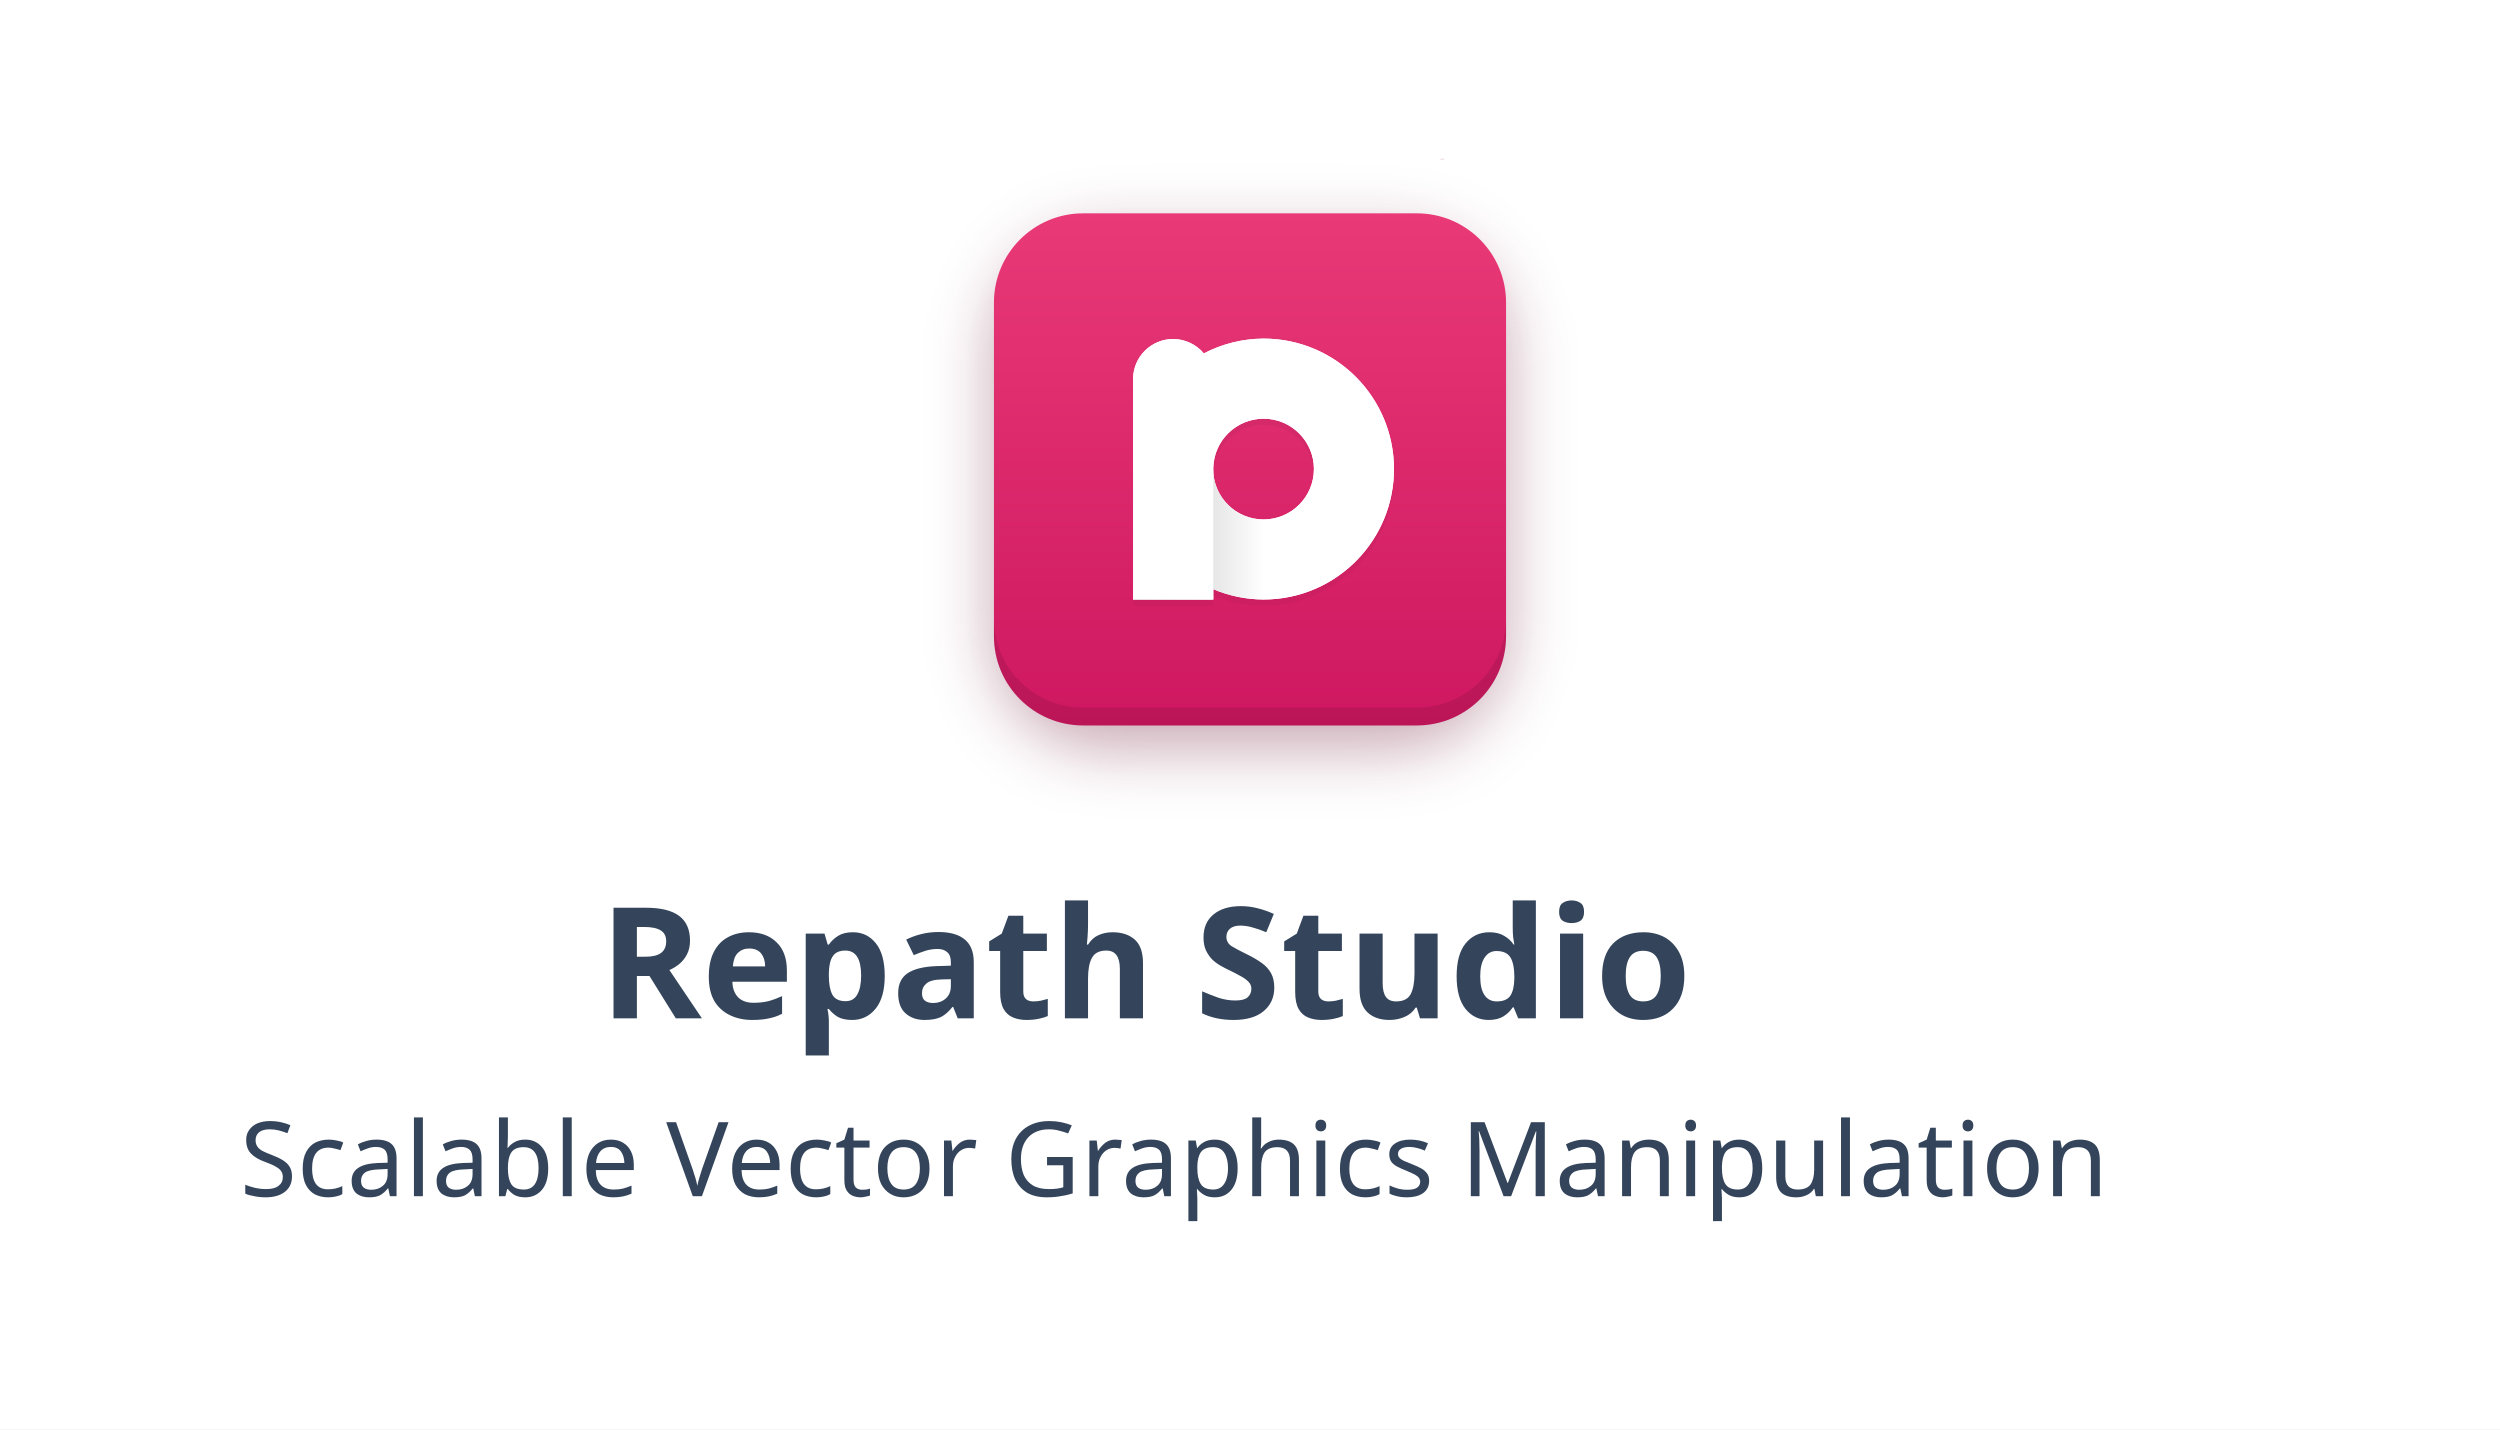
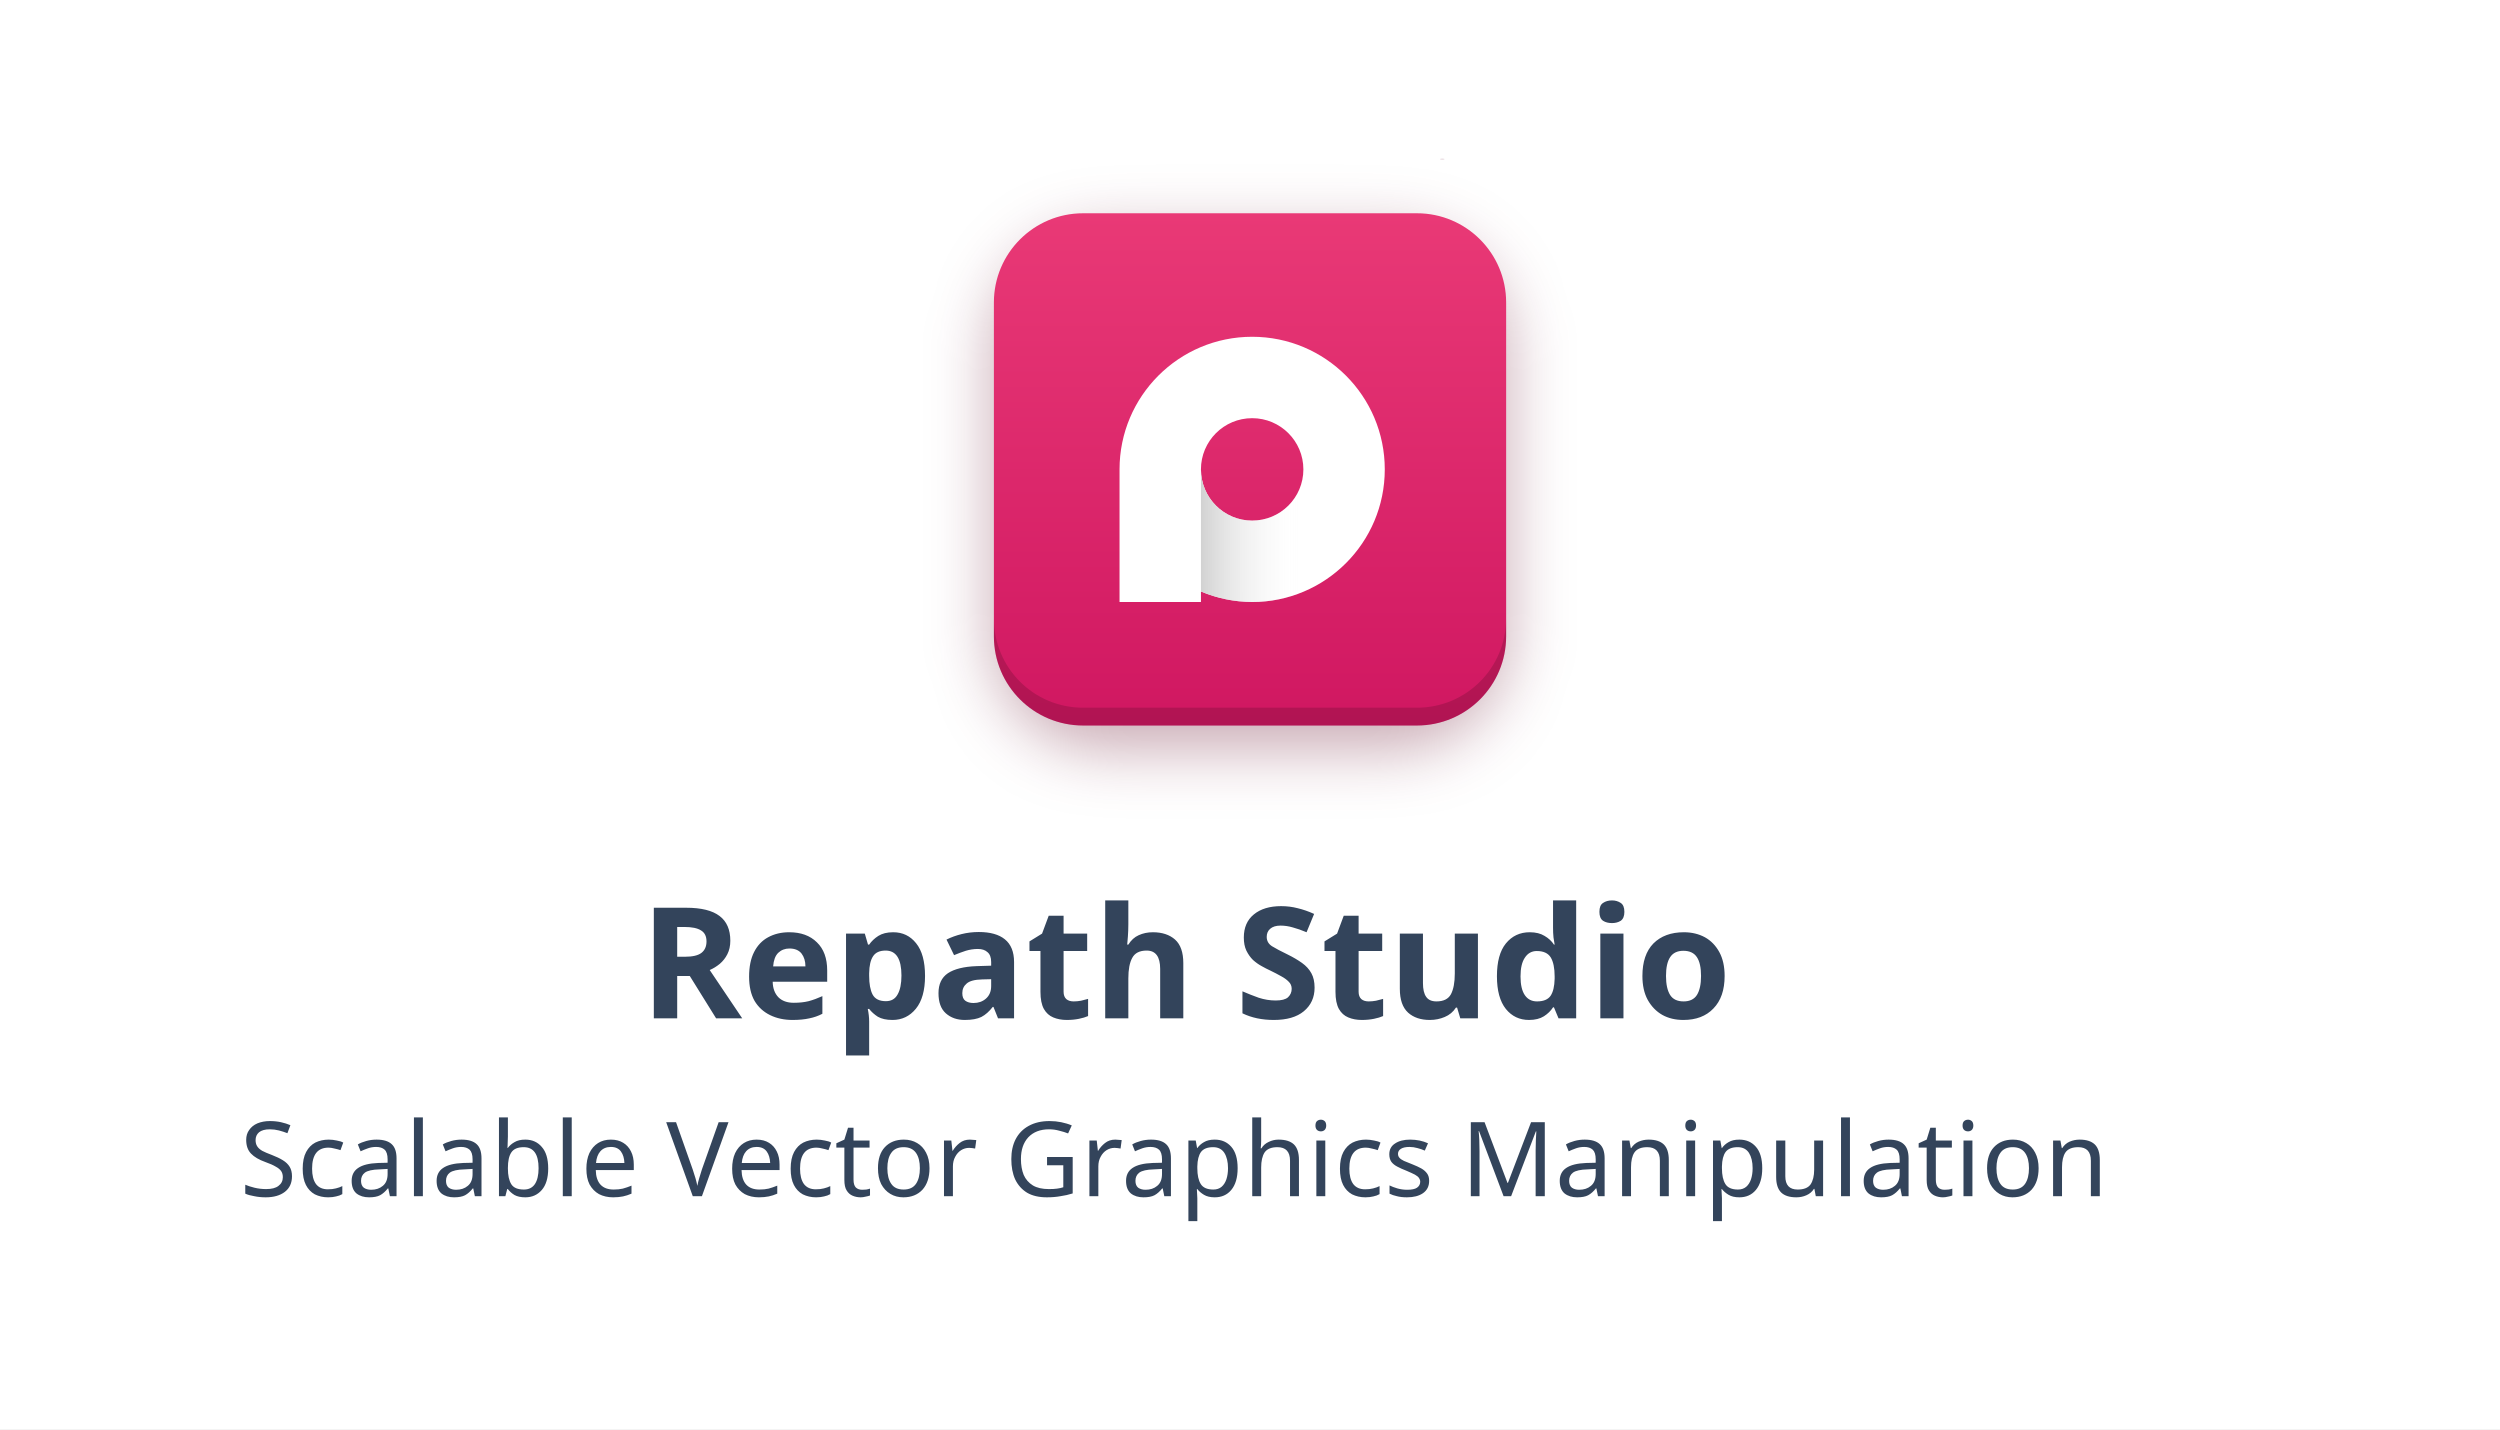
<svg xmlns="http://www.w3.org/2000/svg" width="644.68" height="368.57" version="1.1" viewBox="0 0 170.57 97.517">
  <defs>
    <filter id="filter3891" x="-.149" y="-.149" width="1.298" height="1.298" color-interpolation-filters="sRGB">
      <feGaussianBlur stdDeviation="2.167" />
    </filter>
-     <linearGradient id="linearGradient4" x1="67.735" x2="67.735" y1="131.41" y2="4.058" gradientTransform="matrix(.27435 0 0 .27435 66.702 13.442)" gradientUnits="userSpaceOnUse">
-       <stop stop-color="#ce1760" offset="0" />
+     <linearGradient id="linearGradient4-0" x1="67.735" x2="67.735" y1="131.41" y2="4.058" gradientTransform="matrix(.27442 0 0 .27442 66.697 13.438)" gradientUnits="userSpaceOnUse">
+       <stop stop-color="#d01761" offset="0" />
      <stop stop-color="#e93976" offset="1" />
    </linearGradient>
-     <linearGradient id="linearGradient9-9-6" x1="1487.8" x2="1629.5" y1="403.31" y2="403.31" gradientTransform="matrix(.063295 0 0 .063295 -16.865 6.4753)" gradientUnits="userSpaceOnUse">
-       <stop stop-color="#c0c0c0" offset="0" />
-       <stop stop-color="#fff" offset="1" />
-     </linearGradient>
-     <linearGradient id="linearGradient10" x1="1487.8" x2="1629.5" y1="403.31" y2="403.31" gradientTransform="matrix(.063295 0 0 .063295 -16.865 6.4756)" gradientUnits="userSpaceOnUse">
-       <stop stop-color="#fff" offset="0" />
-       <stop stop-color="#fff" offset="1" />
+     <linearGradient id="linearGradient8" x1="1516.3" x2="1624.9" y1="732.63" y2="732.63" gradientTransform="translate(405.48 -253.79)" gradientUnits="userSpaceOnUse">
+       <stop stop-color="#d2d2d2" offset="0" />
+       <stop stop-color="#fff" stop-opacity="0" offset="1" />
    </linearGradient>
  </defs>
  <rect x="-1.9073e-6" width="170.57" height="97.517" rx="0" ry="0" fill="#fff" stop-color="#000000" style="-inkscape-stroke:none;font-variation-settings:normal" />
  <rect x="67.815" y="16.078" width="34.94" height="34.94" rx="7.545" ry="7.545" fill="#660d29" fill-opacity=".358" filter="url(#filter3891)" stop-color="#000000" stroke-width="1" style="-inkscape-stroke:none;font-variation-settings:normal" />
-   <g stroke-width=".258">
-     <text x="85.027" y="69.48" fill="#33445b" font-family="Sora" font-size="10.583px" font-weight="800" stop-color="#000000" text-align="center" text-anchor="middle" style="-inkscape-stroke:none;font-variation-settings:normal;line-height:1.25" xml:space="preserve">
-       <tspan x="85.027" y="69.48" fill="#33445b" font-family="Sora" font-weight="800" stop-color="#000000" stroke-width=".258" text-align="center" text-anchor="middle" style="-inkscape-stroke:none;font-variation-settings:normal">Repath Studio</tspan>
-     </text>
-     <text x="16.374" y="81.615" fill="#33445b" font-family="Sora" font-size="7.082px" font-weight="300" stop-color="#000000" style="-inkscape-stroke:none;font-variation-settings:normal;line-height:1.25" xml:space="preserve">
-       <tspan x="16.374" y="81.615">
-         <tspan x="16.374" y="81.615" fill="#33445b" font-family="Sora" font-weight="300" stop-color="#000000" stroke-width=".258" style="-inkscape-stroke:none;font-variation-settings:normal">Scalable Vector Graphics Manipulation</tspan>
-       </tspan>
-     </text>
-     <rect x="67.815" y="14.556" width="34.94" height="34.94" rx="6.086" ry="6.086" fill="url(#linearGradient4)" stop-color="#000000" style="-inkscape-stroke:none;font-variation-settings:normal" />
-     <path d="m67.815 42.196v1.214c0 3.371 2.714 6.085 6.086 6.085h22.769c3.371 0 6.085-2.714 6.085-6.085v-1.214c0 3.371-2.714 6.085-6.085 6.085h-22.769c-3.371 0-6.086-2.714-6.086-6.085z" fill-opacity=".096" stop-color="#000000" style="-inkscape-stroke:none;font-variation-settings:normal" />
+   <text x="85.027" y="69.48" fill="#33445b" font-family="Sora" font-size="10.583px" font-weight="800" stop-color="#000000" stroke-width=".258" text-align="center" text-anchor="middle" style="-inkscape-stroke:none;font-variation-settings:normal;line-height:1.25" xml:space="preserve">
+     <tspan x="85.027" y="69.48" fill="#33445b" font-family="Sora" font-weight="800" stop-color="#000000" stroke-width=".258" text-align="center" text-anchor="middle" style="-inkscape-stroke:none;font-variation-settings:normal">Repath Studio</tspan>
+   </text>
+   <text x="16.374" y="81.615" fill="#33445b" font-family="Sora" font-size="7.082px" font-weight="300" stop-color="#000000" stroke-width=".258" style="-inkscape-stroke:none;font-variation-settings:normal;line-height:1.25" xml:space="preserve">
+     <tspan x="16.374" y="81.615">
+       <tspan x="16.374" y="81.615" fill="#33445b" font-family="Sora" font-weight="300" stop-color="#000000" stroke-width=".258" style="-inkscape-stroke:none;font-variation-settings:normal">Scalable Vector Graphics Manipulation</tspan>
+     </tspan>
+   </text>
+   <rect x="67.811" y="14.551" width="34.95" height="34.95" rx="6.087" ry="6.087" fill="url(#linearGradient4-0)" stop-color="#000000" stroke-width=".068" style="-inkscape-stroke:none;font-variation-settings:normal" />
+   <rect x="98.254" y="10.825" width=".299" height=".062" rx="5.866" ry=".062" fill="#6b0c2d" opacity=".212" stroke-width=".264" style="-inkscape-stroke:none;font-variation-settings:normal" />
+   <path d="m67.811 42.198v1.214c0 3.372 2.715 6.087 6.087 6.087h22.775c3.372 0 6.087-2.715 6.087-6.087v-1.214c0 3.372-2.715 6.087-6.087 6.087h-22.775c-3.372 0-6.087-2.715-6.087-6.087z" fill="#040002" fill-opacity=".151" stop-color="#000000" stroke-width=".258" style="-inkscape-stroke:none;font-variation-settings:normal" />
+   <g transform="matrix(.064343 0 0 .064343 -41.716 1.2161)">
+     <path d="m1976.1 338.21a140.63 140.63 0 0 0-140.63 140.63 140.63 140.63 0 0 0 0.016 0.229h-0.016v140.4h86.32v-11.176a140.63 140.63 0 0 0 54.309 11.176 140.63 140.63 0 0 0 140.63-140.63 140.63 140.63 0 0 0-140.63-140.63zm0 86.32a54.309 54.309 0 0 1 54.309 54.309 54.309 54.309 0 0 1-54.309 54.309 54.309 54.309 0 0 1-54.309-54.309 54.309 54.309 0 0 1 54.309-54.309z" fill="#fff" style="-inkscape-stroke:none;font-variation-settings:normal" />
+     <path d="m1921.8 478.83v129.46a140.63 140.63 0 0 0 54.31 11.176 140.63 140.63 0 0 0 140.63-140.63 140.63 140.63 0 0 0 0-2e-3h-86.32a54.309 54.309 0 0 1 0 2e-3 54.309 54.309 0 0 1-54.309 54.309 54.309 54.309 0 0 1-54.308-54.309 54.309 54.309 0 0 1 0-2e-3z" fill="url(#linearGradient8)" stop-color="#000000" stroke-width="3.686" style="-inkscape-stroke:none;font-variation-settings:normal" />
  </g>
-   <path d="m86.208 23.522c-1.419 0.007-2.816 0.353-4.074 1.01-0.518-0.619-1.283-0.978-2.091-0.981-1.511 6.3e-5 -2.736 1.224-2.737 2.735v15.038h5.463v-1.37e-4h0.011v-0.703c1.085 0.459 2.249 0.698 3.427 0.703 2.526 0 4.805-1.052 6.425-2.741 1.533-1.599 2.476-3.769 2.476-6.16v-2.72e-4c-7.1e-5 -4.916-3.985-8.901-8.901-8.901zm1.38e-4 5.464c1.898 0 3.437 1.539 3.438 3.437v1.36e-4c0 4.4e-5 7e-6 9.1e-5 0 1.36e-4 -0.003 0.031-0.006 0.061-0.01 0.092h0.006c-0.049 1.855-1.565 3.345-3.433 3.345-1.829 0-3.32-1.43-3.427-3.232v-0.298c0.05-1.858 1.568-3.34 3.427-3.345z" fill-opacity=".101" opacity=".4" stop-color="#000000" stroke-width=".264" style="-inkscape-stroke:none;font-variation-settings:normal;mix-blend-mode:normal" />
-   <path d="m86.207 23.102 1e-3 5.17e-4c-1.419 0.007-2.816 0.353-4.074 1.01-0.518-0.619-1.284-0.978-2.091-0.981-1.511 6.3e-5 -2.736 1.224-2.737 2.735v15.038h5.464v-5.17e-4h0.01v-0.703c1.085 0.459 2.249 0.698 3.427 0.703 2.526 0 4.805-1.052 6.425-2.741 1.533-1.599 2.476-3.769 2.476-6.16h-1e-3c0-4.916-3.985-8.901-8.901-8.901zm1e-3 5.464c1.899 0 3.438 1.539 3.438 3.438 0 1.899-1.539 3.438-3.438 3.438-1.829 0-3.32-1.429-3.427-3.231v-0.299c0.05-1.858 1.568-3.341 3.427-3.345z" fill="url(#linearGradient10)" style="-inkscape-stroke:none;font-variation-settings:normal" />
-   <path d="m77.307 32.003 0.001 0.014h-0.001v8.887h5.463v-0.707c1.087 0.462 2.256 0.702 3.438 0.707 2.526 0 4.805-1.052 6.425-2.741 1.533-1.599 2.476-3.769 2.476-6.16h-5.464c0 1.899-1.539 3.438-3.438 3.438s-3.438-1.539-3.438-3.438z" fill="url(#linearGradient9-9-6)" stroke-width=".063" style="-inkscape-stroke:none;font-variation-settings:normal" />
-   <path d="m86.208 23.102c-1.419 0.007-2.816 0.353-4.074 1.01-0.518-0.619-1.283-0.978-2.09-0.981-1.511 6.3e-5 -2.736 1.224-2.737 2.735v15.038h5.474v-8.993c0.05-1.858 1.568-3.34 3.427-3.345 1.899 0 3.438 1.539 3.438 3.438-0.003 0.031 0.198 0.096 0.194 0.127l5.263-0.035c0.002-0.031 0.004-0.061 0.006-0.092 0-4.916-3.985-8.901-8.901-8.901z" fill="#fff" stop-color="#000000" stroke-width=".063" style="-inkscape-stroke:none;font-variation-settings:normal" />
-   <rect x="98.254" y="10.825" width=".299" height=".062" rx="5.866" ry=".062" fill="#6b0c2d" opacity=".212" stroke-width=".264" style="-inkscape-stroke:none;font-variation-settings:normal" />
</svg>
